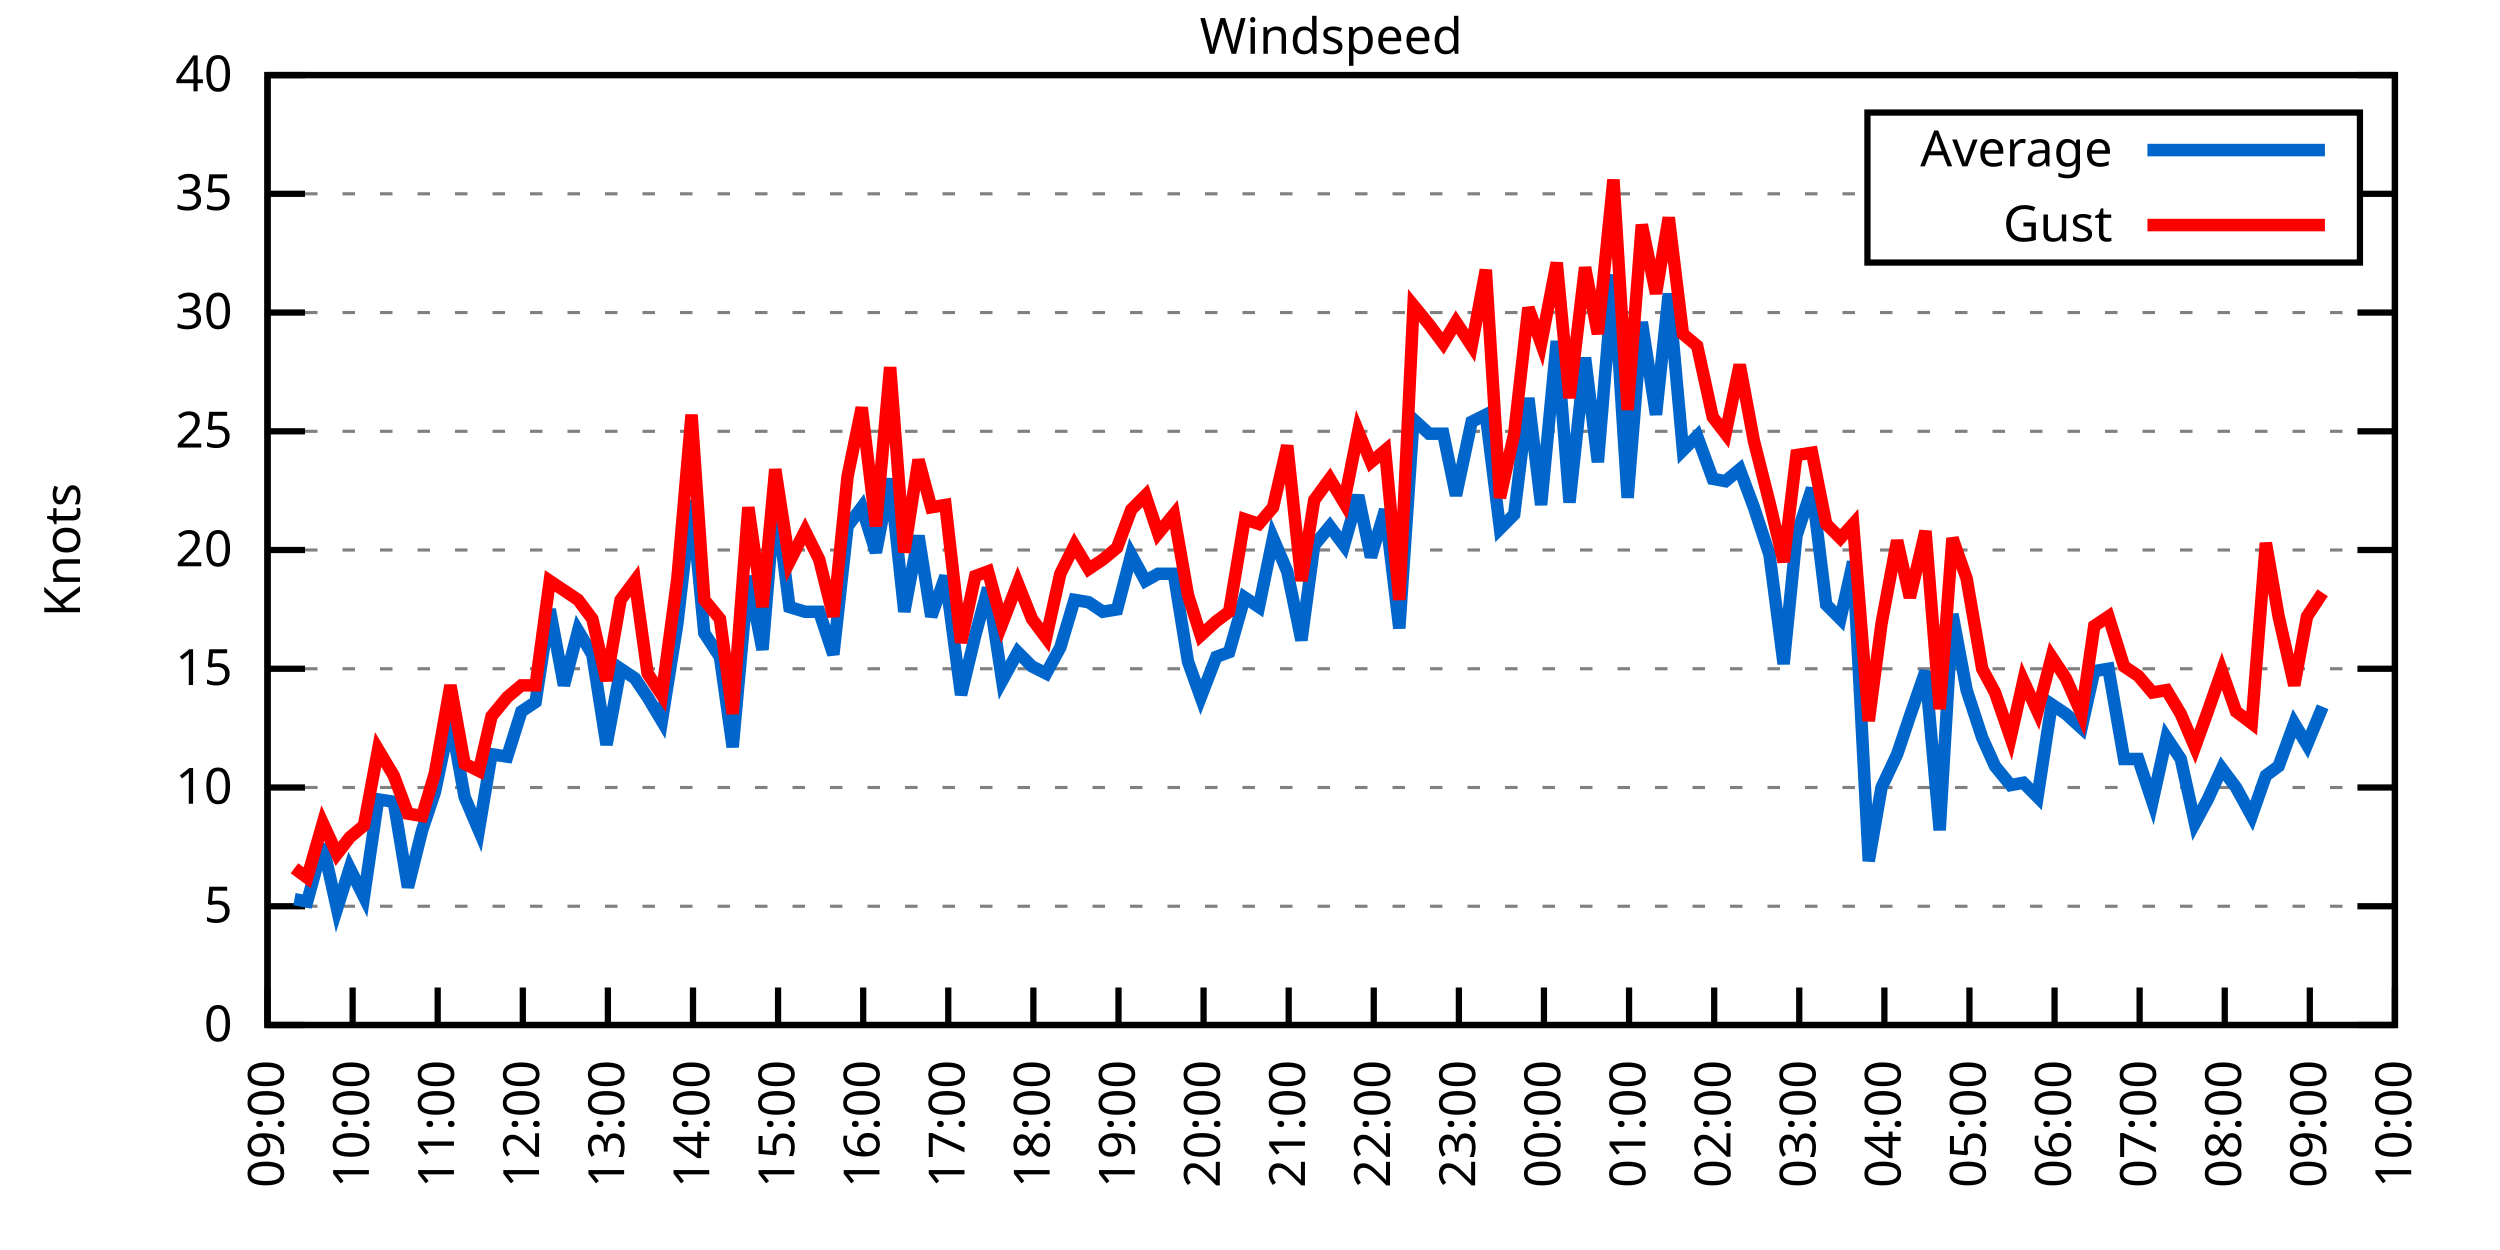
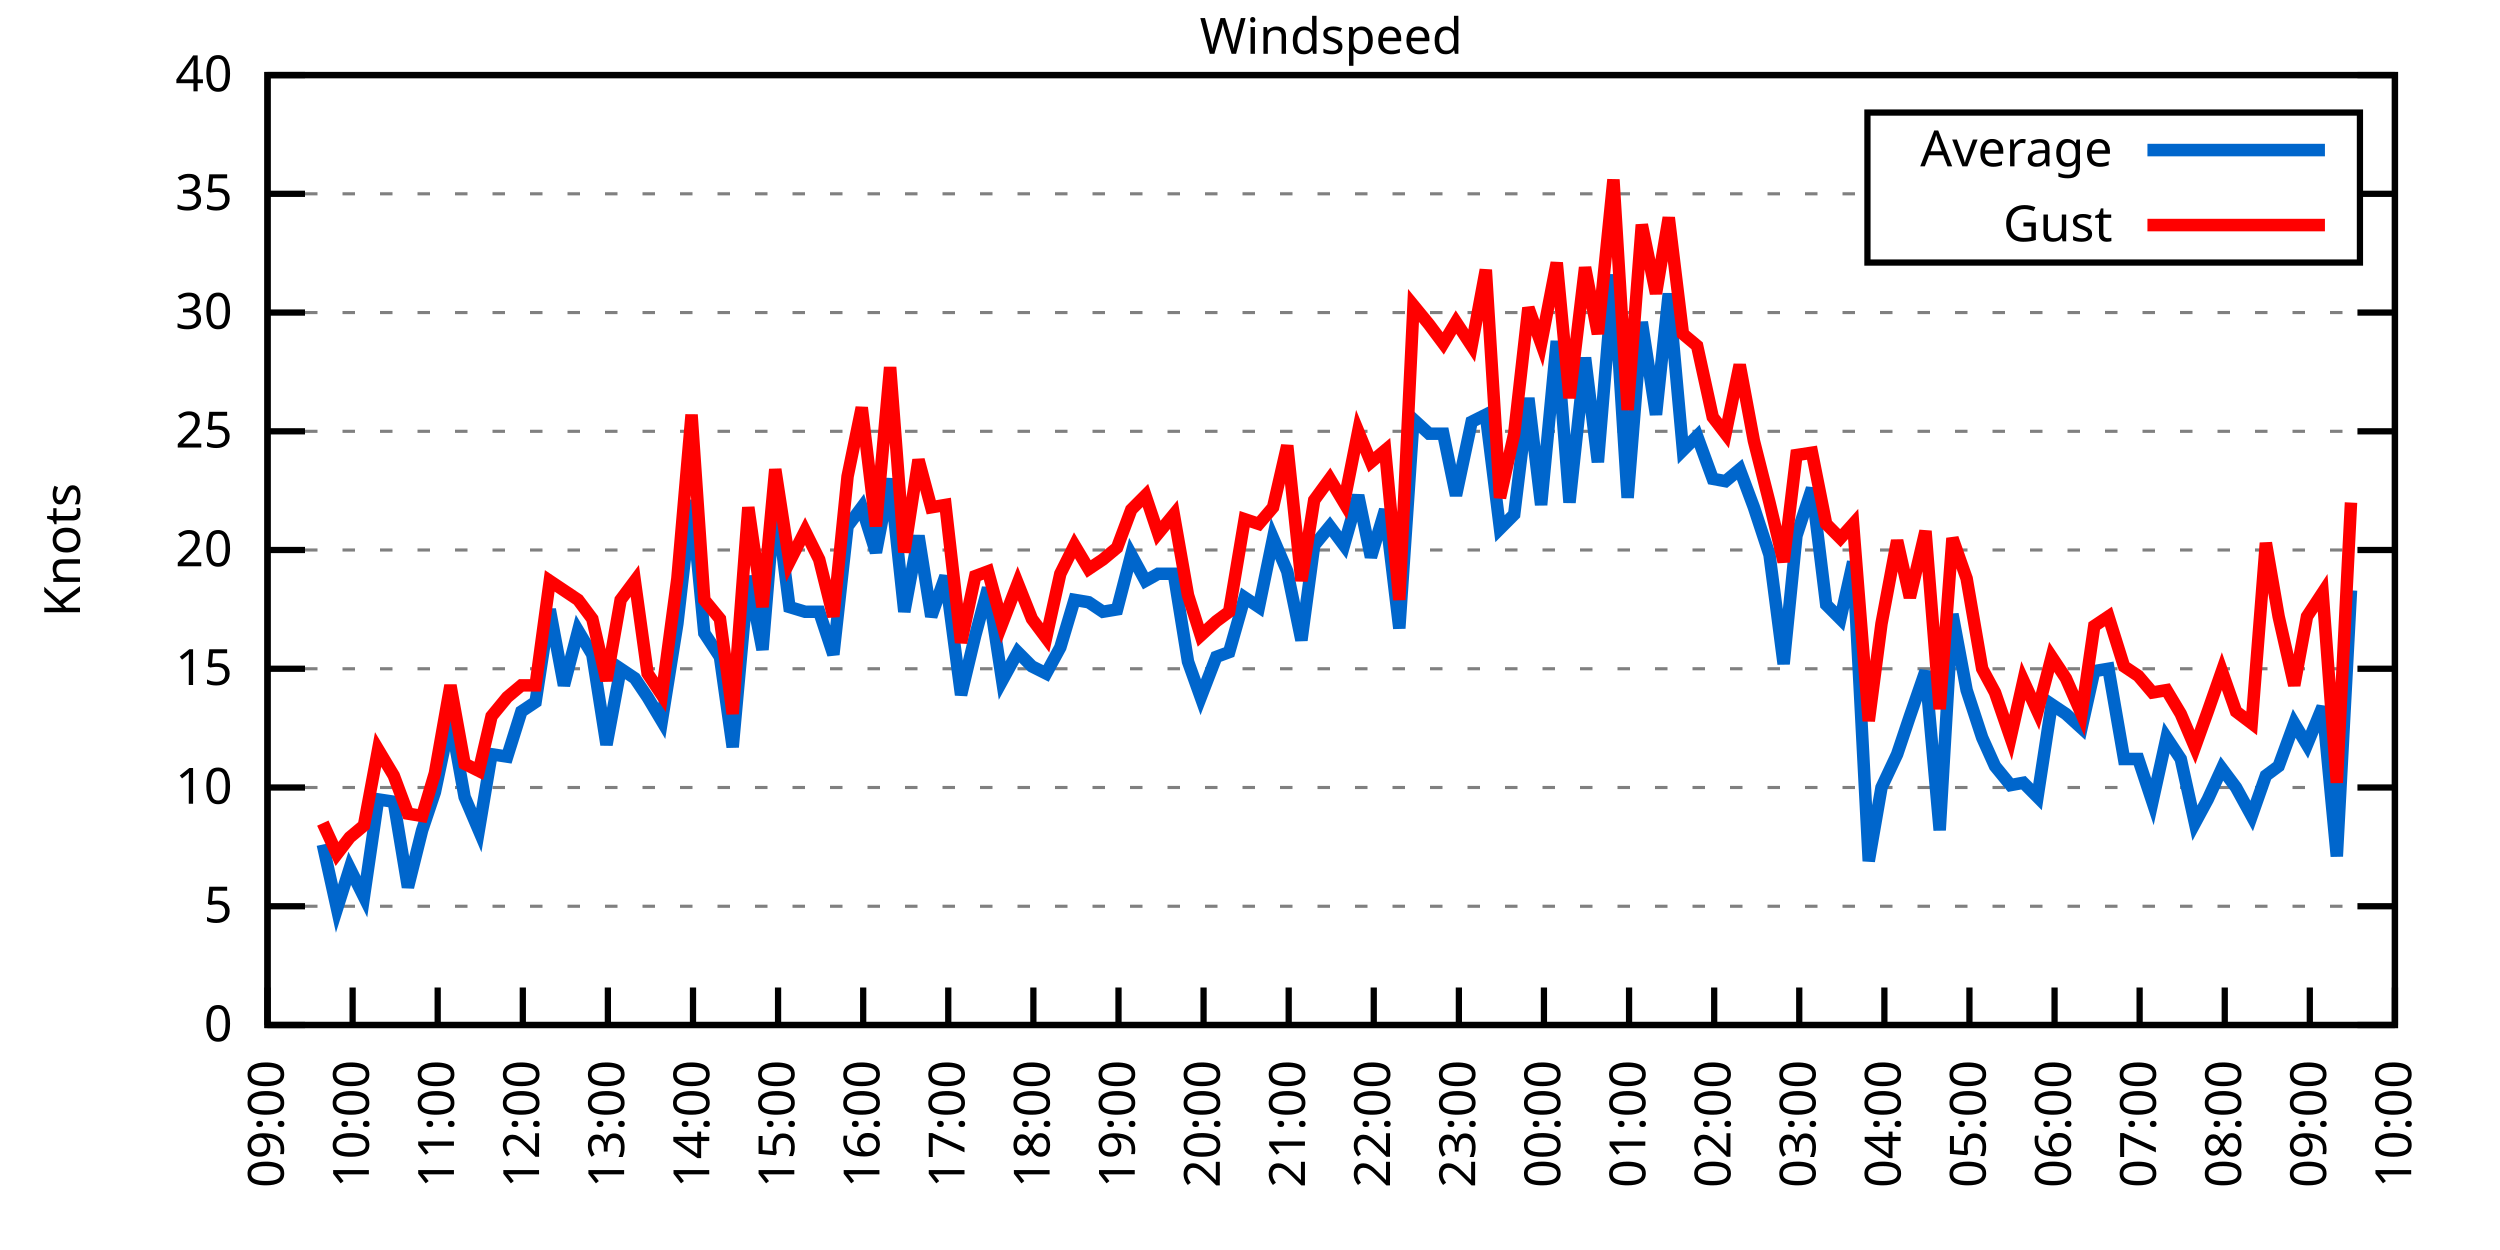
<svg xmlns="http://www.w3.org/2000/svg" xmlns:xlink="http://www.w3.org/1999/xlink" width="400" height="200" viewBox="0 0 400 200">
  <g id="gnuplot_canvas">
    <rect x="0" y="0" width="400" height="200" fill="none" />
    <defs>
      <circle id="gpDot" r="0.5" stroke-width="0.5" stroke="currentColor" />
      <path id="gpPt0" stroke-width="0.333" stroke="currentColor" d="M-1,0 h2 M0,-1 v2" />
      <path id="gpPt1" stroke-width="0.333" stroke="currentColor" d="M-1,-1 L1,1 M1,-1 L-1,1" />
      <path id="gpPt2" stroke-width="0.333" stroke="currentColor" d="M-1,0 L1,0 M0,-1 L0,1 M-1,-1 L1,1 M-1,1 L1,-1" />
      <rect id="gpPt3" stroke-width="0.333" stroke="currentColor" x="-1" y="-1" width="2" height="2" />
      <rect id="gpPt4" stroke-width="0.333" stroke="currentColor" fill="currentColor" x="-1" y="-1" width="2" height="2" />
      <circle id="gpPt5" stroke-width="0.333" stroke="currentColor" cx="0" cy="0" r="1" />
      <use xlink:href="#gpPt5" id="gpPt6" fill="currentColor" stroke="none" />
      <path id="gpPt7" stroke-width="0.333" stroke="currentColor" d="M0,-1.33 L-1.33,0.67 L1.33,0.67 z" />
      <use xlink:href="#gpPt7" id="gpPt8" fill="currentColor" stroke="none" />
      <use xlink:href="#gpPt7" id="gpPt9" stroke="currentColor" transform="rotate(180)" />
      <use xlink:href="#gpPt9" id="gpPt10" fill="currentColor" stroke="none" />
      <use xlink:href="#gpPt3" id="gpPt11" stroke="currentColor" transform="rotate(45)" />
      <use xlink:href="#gpPt11" id="gpPt12" fill="currentColor" stroke="none" />
      <path id="gpPt13" stroke-width="0.333" stroke="currentColor" d="M0,1.330 L1.265,0.411 L0.782,-1.067 L-0.782,-1.076 L-1.265,0.411 z" />
      <use xlink:href="#gpPt13" id="gpPt14" fill="currentColor" stroke="none" />
      <filter id="textbox" filterUnits="objectBoundingBox" x="0" y="0" height="1" width="1">
        <feFlood flood-color="white" flood-opacity="1" result="bgnd" />
        <feComposite in="SourceGraphic" in2="bgnd" operator="atop" />
      </filter>
      <filter id="greybox" filterUnits="objectBoundingBox" x="0" y="0" height="1" width="1">
        <feFlood flood-color="lightgrey" flood-opacity="1" result="grey" />
        <feComposite in="SourceGraphic" in2="grey" operator="atop" />
      </filter>
    </defs>
    <g fill="none" color="white" stroke="currentColor" stroke-width="1.00" stroke-linecap="butt" stroke-linejoin="miter">
</g>
    <g fill="none" color="black" stroke="currentColor" stroke-width="1.00" stroke-linecap="butt" stroke-linejoin="miter">
      <g stroke="none" shape-rendering="crispEdges">
        <polygon fill="rgb(255, 255, 255)" points="42.80,164.00 383.18,164.00 383.18,12.02 42.80,12.02 " />
      </g>
    </g>
    <g fill="none" color="black" stroke="currentColor" stroke-width="1.00" stroke-linecap="butt" stroke-linejoin="miter">
</g>
    <g fill="none" color="black" stroke="black" stroke-width="0.50" stroke-linecap="butt" stroke-linejoin="miter">
</g>
    <g fill="none" color="gray" stroke="currentColor" stroke-width="0.50" stroke-linecap="butt" stroke-linejoin="miter">
      <path stroke="gray" stroke-dasharray="2,4" class="gridline" d="M42.80,164.00 L383.19,164.00  " />
    </g>
    <g fill="none" color="gray" stroke="gray" stroke-width="1.00" stroke-linecap="butt" stroke-linejoin="miter">
</g>
    <g fill="none" color="black" stroke="currentColor" stroke-width="1.00" stroke-linecap="butt" stroke-linejoin="miter">
      <path stroke="black" d="M42.80,164.00 L48.80,164.00 M383.19,164.00 L377.19,164.00  " />
      <g transform="translate(37.20,166.60)" stroke="none" fill="black" font-family="Sans" font-size="8.00" text-anchor="end">
        <text>
          <tspan font-family="Sans"> 0</tspan>
        </text>
      </g>
    </g>
    <g fill="none" color="black" stroke="currentColor" stroke-width="1.00" stroke-linecap="butt" stroke-linejoin="miter">
</g>
    <g fill="none" color="black" stroke="black" stroke-width="0.50" stroke-linecap="butt" stroke-linejoin="miter">
</g>
    <g fill="none" color="gray" stroke="currentColor" stroke-width="0.50" stroke-linecap="butt" stroke-linejoin="miter">
      <path stroke="gray" stroke-dasharray="2,4" class="gridline" d="M42.80,145.00 L383.19,145.00  " />
    </g>
    <g fill="none" color="gray" stroke="gray" stroke-width="1.00" stroke-linecap="butt" stroke-linejoin="miter">
</g>
    <g fill="none" color="black" stroke="currentColor" stroke-width="1.00" stroke-linecap="butt" stroke-linejoin="miter">
      <path stroke="black" d="M42.80,145.00 L48.80,145.00 M383.19,145.00 L377.19,145.00  " />
      <g transform="translate(37.20,147.60)" stroke="none" fill="black" font-family="Sans" font-size="8.00" text-anchor="end">
        <text>
          <tspan font-family="Sans"> 5</tspan>
        </text>
      </g>
    </g>
    <g fill="none" color="black" stroke="currentColor" stroke-width="1.00" stroke-linecap="butt" stroke-linejoin="miter">
</g>
    <g fill="none" color="black" stroke="black" stroke-width="0.50" stroke-linecap="butt" stroke-linejoin="miter">
</g>
    <g fill="none" color="gray" stroke="currentColor" stroke-width="0.50" stroke-linecap="butt" stroke-linejoin="miter">
      <path stroke="gray" stroke-dasharray="2,4" class="gridline" d="M42.80,126.00 L383.19,126.00  " />
    </g>
    <g fill="none" color="gray" stroke="gray" stroke-width="1.00" stroke-linecap="butt" stroke-linejoin="miter">
</g>
    <g fill="none" color="black" stroke="currentColor" stroke-width="1.00" stroke-linecap="butt" stroke-linejoin="miter">
      <path stroke="black" d="M42.80,126.00 L48.80,126.00 M383.19,126.00 L377.19,126.00  " />
      <g transform="translate(37.20,128.60)" stroke="none" fill="black" font-family="Sans" font-size="8.00" text-anchor="end">
        <text>
          <tspan font-family="Sans"> 10</tspan>
        </text>
      </g>
    </g>
    <g fill="none" color="black" stroke="currentColor" stroke-width="1.00" stroke-linecap="butt" stroke-linejoin="miter">
</g>
    <g fill="none" color="black" stroke="black" stroke-width="0.50" stroke-linecap="butt" stroke-linejoin="miter">
</g>
    <g fill="none" color="gray" stroke="currentColor" stroke-width="0.50" stroke-linecap="butt" stroke-linejoin="miter">
      <path stroke="gray" stroke-dasharray="2,4" class="gridline" d="M42.80,107.00 L383.19,107.00  " />
    </g>
    <g fill="none" color="gray" stroke="gray" stroke-width="1.00" stroke-linecap="butt" stroke-linejoin="miter">
</g>
    <g fill="none" color="black" stroke="currentColor" stroke-width="1.00" stroke-linecap="butt" stroke-linejoin="miter">
      <path stroke="black" d="M42.80,107.00 L48.80,107.00 M383.19,107.00 L377.19,107.00  " />
      <g transform="translate(37.20,109.60)" stroke="none" fill="black" font-family="Sans" font-size="8.00" text-anchor="end">
        <text>
          <tspan font-family="Sans"> 15</tspan>
        </text>
      </g>
    </g>
    <g fill="none" color="black" stroke="currentColor" stroke-width="1.00" stroke-linecap="butt" stroke-linejoin="miter">
</g>
    <g fill="none" color="black" stroke="black" stroke-width="0.50" stroke-linecap="butt" stroke-linejoin="miter">
</g>
    <g fill="none" color="gray" stroke="currentColor" stroke-width="0.50" stroke-linecap="butt" stroke-linejoin="miter">
      <path stroke="gray" stroke-dasharray="2,4" class="gridline" d="M42.80,88.00 L383.19,88.00  " />
    </g>
    <g fill="none" color="gray" stroke="gray" stroke-width="1.00" stroke-linecap="butt" stroke-linejoin="miter">
</g>
    <g fill="none" color="black" stroke="currentColor" stroke-width="1.00" stroke-linecap="butt" stroke-linejoin="miter">
      <path stroke="black" d="M42.80,88.00 L48.80,88.00 M383.19,88.00 L377.19,88.00  " />
      <g transform="translate(37.20,90.60)" stroke="none" fill="black" font-family="Sans" font-size="8.00" text-anchor="end">
        <text>
          <tspan font-family="Sans"> 20</tspan>
        </text>
      </g>
    </g>
    <g fill="none" color="black" stroke="currentColor" stroke-width="1.00" stroke-linecap="butt" stroke-linejoin="miter">
</g>
    <g fill="none" color="black" stroke="black" stroke-width="0.50" stroke-linecap="butt" stroke-linejoin="miter">
</g>
    <g fill="none" color="gray" stroke="currentColor" stroke-width="0.50" stroke-linecap="butt" stroke-linejoin="miter">
      <path stroke="gray" stroke-dasharray="2,4" class="gridline" d="M42.80,69.01 L383.19,69.01  " />
    </g>
    <g fill="none" color="gray" stroke="gray" stroke-width="1.00" stroke-linecap="butt" stroke-linejoin="miter">
</g>
    <g fill="none" color="black" stroke="currentColor" stroke-width="1.00" stroke-linecap="butt" stroke-linejoin="miter">
      <path stroke="black" d="M42.80,69.01 L48.80,69.01 M383.19,69.01 L377.19,69.01  " />
      <g transform="translate(37.20,71.61)" stroke="none" fill="black" font-family="Sans" font-size="8.00" text-anchor="end">
        <text>
          <tspan font-family="Sans"> 25</tspan>
        </text>
      </g>
    </g>
    <g fill="none" color="black" stroke="currentColor" stroke-width="1.00" stroke-linecap="butt" stroke-linejoin="miter">
</g>
    <g fill="none" color="black" stroke="black" stroke-width="0.50" stroke-linecap="butt" stroke-linejoin="miter">
</g>
    <g fill="none" color="gray" stroke="currentColor" stroke-width="0.50" stroke-linecap="butt" stroke-linejoin="miter">
      <path stroke="gray" stroke-dasharray="2,4" class="gridline" d="M42.80,50.01 L383.19,50.01  " />
    </g>
    <g fill="none" color="gray" stroke="gray" stroke-width="1.00" stroke-linecap="butt" stroke-linejoin="miter">
</g>
    <g fill="none" color="black" stroke="currentColor" stroke-width="1.00" stroke-linecap="butt" stroke-linejoin="miter">
      <path stroke="black" d="M42.80,50.01 L48.80,50.01 M383.19,50.01 L377.19,50.01  " />
      <g transform="translate(37.20,52.61)" stroke="none" fill="black" font-family="Sans" font-size="8.00" text-anchor="end">
        <text>
          <tspan font-family="Sans"> 30</tspan>
        </text>
      </g>
    </g>
    <g fill="none" color="black" stroke="currentColor" stroke-width="1.00" stroke-linecap="butt" stroke-linejoin="miter">
</g>
    <g fill="none" color="black" stroke="black" stroke-width="0.50" stroke-linecap="butt" stroke-linejoin="miter">
</g>
    <g fill="none" color="gray" stroke="currentColor" stroke-width="0.50" stroke-linecap="butt" stroke-linejoin="miter">
      <path stroke="gray" stroke-dasharray="2,4" class="gridline" d="M42.80,31.01 L298.79,31.01 M377.59,31.01 L383.19,31.01  " />
    </g>
    <g fill="none" color="gray" stroke="gray" stroke-width="1.00" stroke-linecap="butt" stroke-linejoin="miter">
</g>
    <g fill="none" color="black" stroke="currentColor" stroke-width="1.00" stroke-linecap="butt" stroke-linejoin="miter">
      <path stroke="black" d="M42.80,31.01 L48.80,31.01 M383.19,31.01 L377.19,31.01  " />
      <g transform="translate(37.20,33.61)" stroke="none" fill="black" font-family="Sans" font-size="8.00" text-anchor="end">
        <text>
          <tspan font-family="Sans"> 35</tspan>
        </text>
      </g>
    </g>
    <g fill="none" color="black" stroke="currentColor" stroke-width="1.00" stroke-linecap="butt" stroke-linejoin="miter">
</g>
    <g fill="none" color="black" stroke="black" stroke-width="0.50" stroke-linecap="butt" stroke-linejoin="miter">
</g>
    <g fill="none" color="gray" stroke="currentColor" stroke-width="0.50" stroke-linecap="butt" stroke-linejoin="miter">
      <path stroke="gray" stroke-dasharray="2,4" class="gridline" d="M42.80,12.01 L383.19,12.01  " />
    </g>
    <g fill="none" color="gray" stroke="gray" stroke-width="1.00" stroke-linecap="butt" stroke-linejoin="miter">
</g>
    <g fill="none" color="black" stroke="currentColor" stroke-width="1.00" stroke-linecap="butt" stroke-linejoin="miter">
      <path stroke="black" d="M42.80,12.01 L48.80,12.01 M383.19,12.01 L377.19,12.01  " />
      <g transform="translate(37.20,14.61)" stroke="none" fill="black" font-family="Sans" font-size="8.00" text-anchor="end">
        <text>
          <tspan font-family="Sans"> 40</tspan>
        </text>
      </g>
    </g>
    <g fill="none" color="black" stroke="currentColor" stroke-width="1.00" stroke-linecap="butt" stroke-linejoin="miter">
      <path stroke="black" d="M42.80,164.00 L42.80,158.00  " />
      <g transform="translate(45.40,169.60) rotate(270.00)" stroke="none" fill="black" font-family="Sans" font-size="8.00" text-anchor="end">
        <text>
          <tspan font-family="Sans">09:00</tspan>
        </text>
      </g>
    </g>
    <g fill="none" color="black" stroke="currentColor" stroke-width="1.00" stroke-linecap="butt" stroke-linejoin="miter">
      <path stroke="black" d="M56.42,164.00 L56.42,158.00  " />
      <g transform="translate(59.02,169.60) rotate(270.00)" stroke="none" fill="black" font-family="Sans" font-size="8.00" text-anchor="end">
        <text>
          <tspan font-family="Sans">10:00</tspan>
        </text>
      </g>
    </g>
    <g fill="none" color="black" stroke="currentColor" stroke-width="1.00" stroke-linecap="butt" stroke-linejoin="miter">
      <path stroke="black" d="M70.03,164.00 L70.03,158.00  " />
      <g transform="translate(72.63,169.60) rotate(270.00)" stroke="none" fill="black" font-family="Sans" font-size="8.00" text-anchor="end">
        <text>
          <tspan font-family="Sans">11:00</tspan>
        </text>
      </g>
    </g>
    <g fill="none" color="black" stroke="currentColor" stroke-width="1.00" stroke-linecap="butt" stroke-linejoin="miter">
      <path stroke="black" d="M83.65,164.00 L83.65,158.00  " />
      <g transform="translate(86.25,169.60) rotate(270.00)" stroke="none" fill="black" font-family="Sans" font-size="8.00" text-anchor="end">
        <text>
          <tspan font-family="Sans">12:00</tspan>
        </text>
      </g>
    </g>
    <g fill="none" color="black" stroke="currentColor" stroke-width="1.00" stroke-linecap="butt" stroke-linejoin="miter">
      <path stroke="black" d="M97.26,164.00 L97.26,158.00  " />
      <g transform="translate(99.86,169.60) rotate(270.00)" stroke="none" fill="black" font-family="Sans" font-size="8.00" text-anchor="end">
        <text>
          <tspan font-family="Sans">13:00</tspan>
        </text>
      </g>
    </g>
    <g fill="none" color="black" stroke="currentColor" stroke-width="1.00" stroke-linecap="butt" stroke-linejoin="miter">
      <path stroke="black" d="M110.88,164.00 L110.88,158.00  " />
      <g transform="translate(113.48,169.60) rotate(270.00)" stroke="none" fill="black" font-family="Sans" font-size="8.00" text-anchor="end">
        <text>
          <tspan font-family="Sans">14:00</tspan>
        </text>
      </g>
    </g>
    <g fill="none" color="black" stroke="currentColor" stroke-width="1.00" stroke-linecap="butt" stroke-linejoin="miter">
      <path stroke="black" d="M124.49,164.00 L124.49,158.00  " />
      <g transform="translate(127.09,169.60) rotate(270.00)" stroke="none" fill="black" font-family="Sans" font-size="8.00" text-anchor="end">
        <text>
          <tspan font-family="Sans">15:00</tspan>
        </text>
      </g>
    </g>
    <g fill="none" color="black" stroke="currentColor" stroke-width="1.00" stroke-linecap="butt" stroke-linejoin="miter">
      <path stroke="black" d="M138.11,164.00 L138.11,158.00  " />
      <g transform="translate(140.71,169.60) rotate(270.00)" stroke="none" fill="black" font-family="Sans" font-size="8.00" text-anchor="end">
        <text>
          <tspan font-family="Sans">16:00</tspan>
        </text>
      </g>
    </g>
    <g fill="none" color="black" stroke="currentColor" stroke-width="1.00" stroke-linecap="butt" stroke-linejoin="miter">
      <path stroke="black" d="M151.72,164.00 L151.72,158.00  " />
      <g transform="translate(154.32,169.60) rotate(270.00)" stroke="none" fill="black" font-family="Sans" font-size="8.00" text-anchor="end">
        <text>
          <tspan font-family="Sans">17:00</tspan>
        </text>
      </g>
    </g>
    <g fill="none" color="black" stroke="currentColor" stroke-width="1.00" stroke-linecap="butt" stroke-linejoin="miter">
      <path stroke="black" d="M165.34,164.00 L165.34,158.00  " />
      <g transform="translate(167.94,169.60) rotate(270.00)" stroke="none" fill="black" font-family="Sans" font-size="8.00" text-anchor="end">
        <text>
          <tspan font-family="Sans">18:00</tspan>
        </text>
      </g>
    </g>
    <g fill="none" color="black" stroke="currentColor" stroke-width="1.00" stroke-linecap="butt" stroke-linejoin="miter">
      <path stroke="black" d="M178.96,164.00 L178.96,158.00  " />
      <g transform="translate(181.56,169.60) rotate(270.00)" stroke="none" fill="black" font-family="Sans" font-size="8.00" text-anchor="end">
        <text>
          <tspan font-family="Sans">19:00</tspan>
        </text>
      </g>
    </g>
    <g fill="none" color="black" stroke="currentColor" stroke-width="1.00" stroke-linecap="butt" stroke-linejoin="miter">
      <path stroke="black" d="M192.57,164.00 L192.57,158.00  " />
      <g transform="translate(195.17,169.60) rotate(270.00)" stroke="none" fill="black" font-family="Sans" font-size="8.00" text-anchor="end">
        <text>
          <tspan font-family="Sans">20:00</tspan>
        </text>
      </g>
    </g>
    <g fill="none" color="black" stroke="currentColor" stroke-width="1.00" stroke-linecap="butt" stroke-linejoin="miter">
      <path stroke="black" d="M206.19,164.00 L206.19,158.00  " />
      <g transform="translate(208.79,169.60) rotate(270.00)" stroke="none" fill="black" font-family="Sans" font-size="8.00" text-anchor="end">
        <text>
          <tspan font-family="Sans">21:00</tspan>
        </text>
      </g>
    </g>
    <g fill="none" color="black" stroke="currentColor" stroke-width="1.00" stroke-linecap="butt" stroke-linejoin="miter">
      <path stroke="black" d="M219.80,164.00 L219.80,158.00  " />
      <g transform="translate(222.40,169.60) rotate(270.00)" stroke="none" fill="black" font-family="Sans" font-size="8.00" text-anchor="end">
        <text>
          <tspan font-family="Sans">22:00</tspan>
        </text>
      </g>
    </g>
    <g fill="none" color="black" stroke="currentColor" stroke-width="1.00" stroke-linecap="butt" stroke-linejoin="miter">
      <path stroke="black" d="M233.42,164.00 L233.42,158.00  " />
      <g transform="translate(236.02,169.60) rotate(270.00)" stroke="none" fill="black" font-family="Sans" font-size="8.00" text-anchor="end">
        <text>
          <tspan font-family="Sans">23:00</tspan>
        </text>
      </g>
    </g>
    <g fill="none" color="black" stroke="currentColor" stroke-width="1.00" stroke-linecap="butt" stroke-linejoin="miter">
      <path stroke="black" d="M247.03,164.00 L247.03,158.00  " />
      <g transform="translate(249.63,169.60) rotate(270.00)" stroke="none" fill="black" font-family="Sans" font-size="8.00" text-anchor="end">
        <text>
          <tspan font-family="Sans">00:00</tspan>
        </text>
      </g>
    </g>
    <g fill="none" color="black" stroke="currentColor" stroke-width="1.00" stroke-linecap="butt" stroke-linejoin="miter">
      <path stroke="black" d="M260.65,164.00 L260.65,158.00  " />
      <g transform="translate(263.25,169.60) rotate(270.00)" stroke="none" fill="black" font-family="Sans" font-size="8.00" text-anchor="end">
        <text>
          <tspan font-family="Sans">01:00</tspan>
        </text>
      </g>
    </g>
    <g fill="none" color="black" stroke="currentColor" stroke-width="1.00" stroke-linecap="butt" stroke-linejoin="miter">
      <path stroke="black" d="M274.27,164.00 L274.27,158.00  " />
      <g transform="translate(276.87,169.60) rotate(270.00)" stroke="none" fill="black" font-family="Sans" font-size="8.00" text-anchor="end">
        <text>
          <tspan font-family="Sans">02:00</tspan>
        </text>
      </g>
    </g>
    <g fill="none" color="black" stroke="currentColor" stroke-width="1.00" stroke-linecap="butt" stroke-linejoin="miter">
      <path stroke="black" d="M287.88,164.00 L287.88,158.00  " />
      <g transform="translate(290.48,169.60) rotate(270.00)" stroke="none" fill="black" font-family="Sans" font-size="8.00" text-anchor="end">
        <text>
          <tspan font-family="Sans">03:00</tspan>
        </text>
      </g>
    </g>
    <g fill="none" color="black" stroke="currentColor" stroke-width="1.00" stroke-linecap="butt" stroke-linejoin="miter">
      <path stroke="black" d="M301.50,164.00 L301.50,158.00  " />
      <g transform="translate(304.10,169.60) rotate(270.00)" stroke="none" fill="black" font-family="Sans" font-size="8.00" text-anchor="end">
        <text>
          <tspan font-family="Sans">04:00</tspan>
        </text>
      </g>
    </g>
    <g fill="none" color="black" stroke="currentColor" stroke-width="1.00" stroke-linecap="butt" stroke-linejoin="miter">
      <path stroke="black" d="M315.11,164.00 L315.11,158.00  " />
      <g transform="translate(317.71,169.60) rotate(270.00)" stroke="none" fill="black" font-family="Sans" font-size="8.00" text-anchor="end">
        <text>
          <tspan font-family="Sans">05:00</tspan>
        </text>
      </g>
    </g>
    <g fill="none" color="black" stroke="currentColor" stroke-width="1.00" stroke-linecap="butt" stroke-linejoin="miter">
      <path stroke="black" d="M328.73,164.00 L328.73,158.00  " />
      <g transform="translate(331.33,169.60) rotate(270.00)" stroke="none" fill="black" font-family="Sans" font-size="8.00" text-anchor="end">
        <text>
          <tspan font-family="Sans">06:00</tspan>
        </text>
      </g>
    </g>
    <g fill="none" color="black" stroke="currentColor" stroke-width="1.00" stroke-linecap="butt" stroke-linejoin="miter">
      <path stroke="black" d="M342.34,164.00 L342.34,158.00  " />
      <g transform="translate(344.94,169.60) rotate(270.00)" stroke="none" fill="black" font-family="Sans" font-size="8.00" text-anchor="end">
        <text>
          <tspan font-family="Sans">07:00</tspan>
        </text>
      </g>
    </g>
    <g fill="none" color="black" stroke="currentColor" stroke-width="1.00" stroke-linecap="butt" stroke-linejoin="miter">
      <path stroke="black" d="M355.96,164.00 L355.96,158.00  " />
      <g transform="translate(358.56,169.60) rotate(270.00)" stroke="none" fill="black" font-family="Sans" font-size="8.00" text-anchor="end">
        <text>
          <tspan font-family="Sans">08:00</tspan>
        </text>
      </g>
    </g>
    <g fill="none" color="black" stroke="currentColor" stroke-width="1.00" stroke-linecap="butt" stroke-linejoin="miter">
      <path stroke="black" d="M369.57,164.00 L369.57,158.00  " />
      <g transform="translate(372.17,169.60) rotate(270.00)" stroke="none" fill="black" font-family="Sans" font-size="8.00" text-anchor="end">
        <text>
          <tspan font-family="Sans">09:00</tspan>
        </text>
      </g>
    </g>
    <g fill="none" color="black" stroke="currentColor" stroke-width="1.00" stroke-linecap="butt" stroke-linejoin="miter">
      <path stroke="black" d="M383.19,164.00 L383.19,158.00  " />
      <g transform="translate(385.79,169.60) rotate(270.00)" stroke="none" fill="black" font-family="Sans" font-size="8.00" text-anchor="end">
        <text>
          <tspan font-family="Sans">10:00</tspan>
        </text>
      </g>
    </g>
    <g fill="none" color="black" stroke="currentColor" stroke-width="1.00" stroke-linecap="butt" stroke-linejoin="miter">
</g>
    <g fill="none" color="black" stroke="currentColor" stroke-width="1.00" stroke-linecap="butt" stroke-linejoin="miter">
      <path stroke="black" d="M42.80,12.01 L42.80,164.00 L383.19,164.00 L383.19,12.01 L42.80,12.01 Z  " />
    </g>
    <g fill="none" color="black" stroke="currentColor" stroke-width="1.00" stroke-linecap="butt" stroke-linejoin="miter">
</g>
    <g fill="none" color="black" stroke="currentColor" stroke-width="1.00" stroke-linecap="butt" stroke-linejoin="miter">
      <path stroke="black" d="M298.79,42.01 L298.79,18.01 L377.59,18.01 L377.59,42.01 L298.79,42.01 Z  " />
    </g>
    <g id="Windspeed_plot_1">
      <g fill="none" color="white" stroke="black" stroke-width="2.00" stroke-linecap="butt" stroke-linejoin="miter">
</g>
      <g fill="none" color="black" stroke="currentColor" stroke-width="2.00" stroke-linecap="butt" stroke-linejoin="miter">
        <g transform="translate(337.99,26.61)" stroke="none" fill="black" font-family="Sans" font-size="8.00" text-anchor="end">
          <text>
            <tspan font-family="Sans">Average</tspan>
          </text>
        </g>
      </g>
      <g fill="none" color="black" stroke="currentColor" stroke-width="2.00" stroke-linecap="butt" stroke-linejoin="miter">
-         <path stroke="rgb(  0, 102, 204)" d="M343.59,24.01 L371.99,24.01 M47.11,143.86 L49.15,144.24 L51.65,135.12 L53.92,145.38 L55.96,138.92 L58.23,143.48   L60.50,127.90 L63.00,128.28 L65.27,141.96 L67.54,132.84 L69.58,126.76 L72.07,114.98 L74.34,127.52 L76.61,132.84   L78.65,120.68 L81.15,121.06 L83.42,113.84 L85.69,112.32 L87.96,97.50 L90.23,109.66 L92.50,100.92 L94.77,104.72   L97.04,119.16 L99.30,107.00 L101.57,108.52 L103.62,111.56 L105.89,115.36 L108.38,99.78 L110.65,80.03 L112.69,101.30   L115.19,105.10 L117.23,119.54 L119.73,92.18 L122.00,103.96 L124.04,79.27 L126.31,97.12 L128.81,97.88 L131.07,97.88   L133.34,104.72 L135.61,84.21 L137.88,81.17 L140.15,88.38 L142.42,76.61 L144.69,97.88 L146.96,85.73 L149.00,98.64   L151.27,92.18 L153.77,111.18 L156.04,101.68 L158.08,94.08 L160.35,108.90 L162.84,104.34 L165.11,106.62 L167.38,107.76   L169.65,103.58 L171.92,95.98 L174.19,96.36 L176.46,97.88 L178.73,97.50 L181.00,88.76 L183.27,92.94 L185.31,91.80   L187.81,91.80 L190.08,105.86 L192.12,111.56 L194.61,105.10 L196.66,104.34 L199.15,95.60 L201.42,97.12 L203.69,86.11   L205.96,91.42 L208.23,102.44 L210.27,87.25 L212.77,84.21 L215.04,87.25 L217.31,79.27 L219.35,89.14 L221.62,81.55   L223.89,100.54 L226.16,67.11 L228.65,69.39 L230.92,69.39 L232.96,79.27 L235.46,67.49 L237.73,66.35 L240.00,84.59   L242.27,82.31 L244.54,63.69 L246.58,80.79 L249.08,54.57 L251.12,80.41 L253.61,57.23 L255.66,73.95 L258.15,43.93   L260.42,79.65 L262.69,51.53 L264.96,66.35 L267.00,46.97 L269.27,72.05 L271.54,69.77 L274.04,76.61 L276.08,76.99   L278.35,75.09 L280.62,81.17 L283.12,88.76 L285.38,106.24 L287.43,85.73 L289.92,78.13 L292.19,96.74 L294.46,99.02   L296.50,89.90 L299.00,137.78 L301.04,126.00 L303.54,120.68 L305.58,114.60 L308.08,107.38 L310.35,132.84 L312.39,98.26   L314.66,110.42 L317.15,118.02 L319.20,122.58 L321.69,125.62 L323.74,125.24 L326.00,127.52 L328.27,112.70 L330.54,114.22   L333.04,116.50 L335.08,107.38 L337.35,107.00 L339.85,121.44 L342.12,121.44 L344.39,128.28 L346.65,118.02 L348.92,121.44   L351.19,131.70 L353.24,127.90 L355.50,122.96 L357.77,126.00 L360.27,130.56 L362.54,124.10 L364.58,122.58 L367.08,115.74   L369.12,119.16 L371.62,113.08  " />
+         <path stroke="rgb(  0, 102, 204)" d="M343.59,24.01 L371.99,24.01 M51.65,135.12 L53.92,145.38 L55.96,138.92 L58.23,143.48 L60.50,127.90 L63.00,128.28   L65.27,141.96 L67.54,132.84 L69.58,126.76 L72.07,114.98 L74.34,127.52 L76.61,132.84 L78.65,120.68 L81.15,121.06   L83.42,113.84 L85.69,112.32 L87.96,97.50 L90.23,109.66 L92.50,100.92 L94.77,104.72 L97.04,119.16 L99.30,107.00   L101.57,108.52 L103.62,111.56 L105.89,115.36 L108.38,99.78 L110.65,80.03 L112.69,101.30 L115.19,105.10 L117.23,119.54   L119.73,92.18 L122.00,103.96 L124.04,79.27 L126.31,97.12 L128.81,97.88 L131.07,97.88 L133.34,104.72 L135.61,84.21   L137.88,81.17 L140.15,88.38 L142.42,76.61 L144.69,97.88 L146.96,85.73 L149.00,98.64 L151.27,92.18 L153.77,111.18   L156.04,101.68 L158.08,94.08 L160.35,108.90 L162.84,104.34 L165.11,106.62 L167.38,107.76 L169.65,103.58 L171.92,95.98   L174.19,96.36 L176.46,97.88 L178.73,97.50 L181.00,88.76 L183.27,92.94 L185.31,91.80 L187.81,91.80 L190.08,105.86   L192.12,111.56 L194.61,105.10 L196.66,104.34 L199.15,95.60 L201.42,97.12 L203.69,86.11 L205.96,91.42 L208.23,102.44   L210.27,87.25 L212.77,84.21 L215.04,87.25 L217.31,79.27 L219.35,89.14 L221.62,81.55 L223.89,100.54 L226.16,67.11   L228.65,69.39 L230.92,69.39 L232.96,79.27 L235.46,67.49 L237.73,66.35 L240.00,84.59 L242.27,82.31 L244.54,63.69   L246.58,80.79 L249.08,54.57 L251.12,80.41 L253.61,57.23 L255.66,73.95 L258.15,43.93 L260.42,79.65 L262.69,51.53   L264.96,66.35 L267.00,46.97 L269.27,72.05 L271.54,69.77 L274.04,76.61 L276.08,76.99 L278.35,75.09 L280.62,81.17   L283.12,88.76 L285.38,106.24 L287.43,85.73 L289.92,78.13 L292.19,96.74 L294.46,99.02 L296.50,89.90 L299.00,137.78   L301.04,126.00 L303.54,120.68 L305.58,114.60 L308.08,107.38 L310.35,132.84 L312.39,98.26 L314.66,110.42 L317.15,118.02   L319.20,122.58 L321.69,125.62 L323.74,125.24 L326.00,127.52 L328.27,112.70 L330.54,114.22 L333.04,116.50 L335.08,107.38   L337.35,107.00 L339.85,121.44 L342.12,121.44 L344.39,128.28 L346.65,118.02 L348.92,121.44 L351.19,131.70 L353.24,127.90   L355.50,122.96 L357.77,126.00 L360.27,130.56 L362.54,124.10 L364.58,122.58 L367.08,115.74 L369.12,119.16 L371.62,113.08   L373.89,137.02 L376.16,94.46  " />
      </g>
    </g>
    <g id="Windspeed_plot_2">
      <g fill="none" color="black" stroke="currentColor" stroke-width="2.00" stroke-linecap="butt" stroke-linejoin="miter">
        <g transform="translate(337.99,38.61)" stroke="none" fill="black" font-family="Sans" font-size="8.00" text-anchor="end">
          <text>
            <tspan font-family="Sans">Gust</tspan>
          </text>
        </g>
      </g>
      <g fill="none" color="black" stroke="currentColor" stroke-width="2.00" stroke-linecap="butt" stroke-linejoin="miter">
-         <path stroke="rgb(255,   0,   0)" d="M343.59,36.01 L371.99,36.01 M47.11,138.92 L49.15,140.44 L51.65,131.70 L53.92,136.64 L55.96,133.98 L58.23,132.08   L60.50,119.92 L63.00,124.10 L65.27,130.18 L67.54,130.56 L69.58,123.72 L72.07,109.66 L74.34,122.20 L76.61,123.34   L78.65,114.60 L81.15,111.56 L83.42,109.66 L85.69,109.66 L87.96,92.94 L90.23,94.46 L92.50,95.98 L94.77,99.02   L97.04,108.90 L99.30,95.98 L101.57,92.94 L103.62,107.76 L105.89,111.18 L108.38,92.56 L110.65,66.35 L112.69,95.98   L115.19,99.02 L117.23,114.22 L119.73,81.17 L122.00,97.12 L124.04,75.09 L126.31,89.90 L128.81,84.97 L131.07,89.52   L133.34,98.64 L135.61,76.23 L137.88,65.21 L140.15,84.21 L142.42,58.75 L144.69,88.38 L146.96,73.57 L149.00,81.17   L151.27,80.79 L153.77,102.82 L156.04,92.18 L158.08,91.42 L160.35,99.78 L162.84,93.32 L165.11,99.02 L167.38,102.06   L169.65,91.80 L171.92,87.25 L174.19,91.04 L176.46,89.52 L178.73,87.63 L181.00,81.55 L183.27,79.27 L185.31,85.35   L187.81,82.31 L190.08,95.22 L192.12,101.68 L194.61,99.40 L196.66,97.88 L199.15,83.07 L201.42,83.83 L203.69,81.17   L205.96,71.29 L208.23,92.94 L210.27,80.03 L212.77,76.61 L215.04,80.41 L217.31,69.01 L219.35,73.95 L221.62,72.05   L223.89,95.98 L226.16,48.87 L228.65,51.91 L230.92,54.95 L232.96,51.53 L235.46,55.33 L237.73,43.17 L240.00,79.65   L242.27,69.39 L244.54,49.25 L246.58,54.95 L249.08,42.03 L251.12,63.69 L253.61,42.79 L255.66,53.43 L258.15,28.73   L260.42,65.59 L262.69,35.95 L264.96,46.97 L267.00,34.81 L269.27,53.43 L271.54,55.33 L274.04,66.73 L276.08,69.39   L278.35,58.37 L280.62,70.53 L283.12,80.41 L285.38,89.90 L287.43,72.81 L289.92,72.43 L292.19,83.83 L294.46,86.11   L296.50,83.83 L299.00,115.36 L301.04,99.78 L303.54,86.49 L305.58,95.60 L308.08,84.97 L310.35,113.46 L312.39,86.11   L314.66,92.56 L317.15,107.00 L319.20,110.80 L321.69,118.02 L323.74,108.90 L326.00,113.84 L328.27,105.10 L330.54,108.52   L333.04,114.22 L335.08,100.16 L337.35,98.64 L339.85,106.62 L342.12,108.14 L344.39,110.80 L346.65,110.42 L348.92,114.22   L351.19,119.54 L353.24,113.84 L355.50,107.38 L357.77,113.84 L360.27,115.74 L362.54,86.87 L364.58,98.64 L367.08,109.66   L369.12,98.64 L371.62,94.84  " />
+         <path stroke="rgb(255,   0,   0)" d="M343.59,36.01 L371.99,36.01 M51.65,131.70 L53.92,136.64 L55.96,133.98 L58.23,132.08 L60.50,119.92 L63.00,124.10   L65.27,130.18 L67.54,130.56 L69.58,123.72 L72.07,109.66 L74.34,122.20 L76.61,123.34 L78.65,114.60 L81.15,111.56   L83.42,109.66 L85.69,109.66 L87.96,92.94 L90.23,94.46 L92.50,95.98 L94.77,99.02 L97.04,108.90 L99.30,95.98   L101.57,92.94 L103.62,107.76 L105.89,111.18 L108.38,92.56 L110.65,66.35 L112.69,95.98 L115.19,99.02 L117.23,114.22   L119.73,81.17 L122.00,97.12 L124.04,75.09 L126.31,89.90 L128.81,84.97 L131.07,89.52 L133.34,98.64 L135.61,76.23   L137.88,65.21 L140.15,84.21 L142.42,58.75 L144.69,88.38 L146.96,73.57 L149.00,81.17 L151.27,80.79 L153.77,102.82   L156.04,92.18 L158.08,91.42 L160.35,99.78 L162.84,93.32 L165.11,99.02 L167.38,102.06 L169.65,91.80 L171.92,87.25   L174.19,91.04 L176.46,89.52 L178.73,87.63 L181.00,81.55 L183.27,79.27 L185.31,85.35 L187.81,82.31 L190.08,95.22   L192.12,101.68 L194.61,99.40 L196.66,97.88 L199.15,83.07 L201.42,83.83 L203.69,81.17 L205.96,71.29 L208.23,92.94   L210.27,80.03 L212.77,76.61 L215.04,80.41 L217.31,69.01 L219.35,73.95 L221.62,72.05 L223.89,95.98 L226.16,48.87   L228.65,51.91 L230.92,54.95 L232.96,51.53 L235.46,55.33 L237.73,43.17 L240.00,79.65 L242.27,69.39 L244.54,49.25   L246.58,54.95 L249.08,42.03 L251.12,63.69 L253.61,42.79 L255.66,53.43 L258.15,28.73 L260.42,65.59 L262.69,35.95   L264.96,46.97 L267.00,34.81 L269.27,53.43 L271.54,55.33 L274.04,66.73 L276.08,69.39 L278.35,58.37 L280.62,70.53   L283.12,80.41 L285.38,89.90 L287.43,72.81 L289.92,72.43 L292.19,83.83 L294.46,86.11 L296.50,83.83 L299.00,115.36   L301.04,99.78 L303.54,86.49 L305.58,95.60 L308.08,84.97 L310.35,113.46 L312.39,86.11 L314.66,92.56 L317.15,107.00   L319.20,110.80 L321.69,118.02 L323.74,108.90 L326.00,113.84 L328.27,105.10 L330.54,108.52 L333.04,114.22 L335.08,100.16   L337.35,98.64 L339.85,106.62 L342.12,108.14 L344.39,110.80 L346.65,110.42 L348.92,114.22 L351.19,119.54 L353.24,113.84   L355.50,107.38 L357.77,113.84 L360.27,115.74 L362.54,86.87 L364.58,98.64 L367.08,109.66 L369.12,98.64 L371.62,94.84   L373.89,125.24 L376.16,80.41  " />
      </g>
    </g>
    <g fill="none" color="black" stroke="currentColor" stroke-width="2.00" stroke-linecap="butt" stroke-linejoin="miter">
</g>
    <g fill="none" color="black" stroke="black" stroke-width="1.00" stroke-linecap="butt" stroke-linejoin="miter">
</g>
    <g fill="none" color="black" stroke="currentColor" stroke-width="1.00" stroke-linecap="butt" stroke-linejoin="miter">
      <path stroke="black" d="M42.80,12.01 L42.80,164.00 L383.19,164.00 L383.19,12.01 L42.80,12.01 Z  " />
      <g transform="translate(12.80,88.01) rotate(270.00)" stroke="none" fill="black" font-family="Sans" font-size="8.00" text-anchor="middle">
        <text>
          <tspan font-family="Sans">Knots</tspan>
        </text>
      </g>
    </g>
    <g fill="none" color="black" stroke="currentColor" stroke-width="1.00" stroke-linecap="butt" stroke-linejoin="miter">
</g>
    <g fill="none" color="black" stroke="currentColor" stroke-width="1.00" stroke-linecap="butt" stroke-linejoin="miter">
      <g transform="translate(212.99,8.61)" stroke="none" fill="black" font-family="Sans" font-size="8.00" text-anchor="middle">
        <text>
          <tspan font-family="Sans">Windspeed</tspan>
        </text>
      </g>
    </g>
    <g fill="none" color="black" stroke="currentColor" stroke-width="1.00" stroke-linecap="butt" stroke-linejoin="miter">
</g>
  </g>
</svg>
